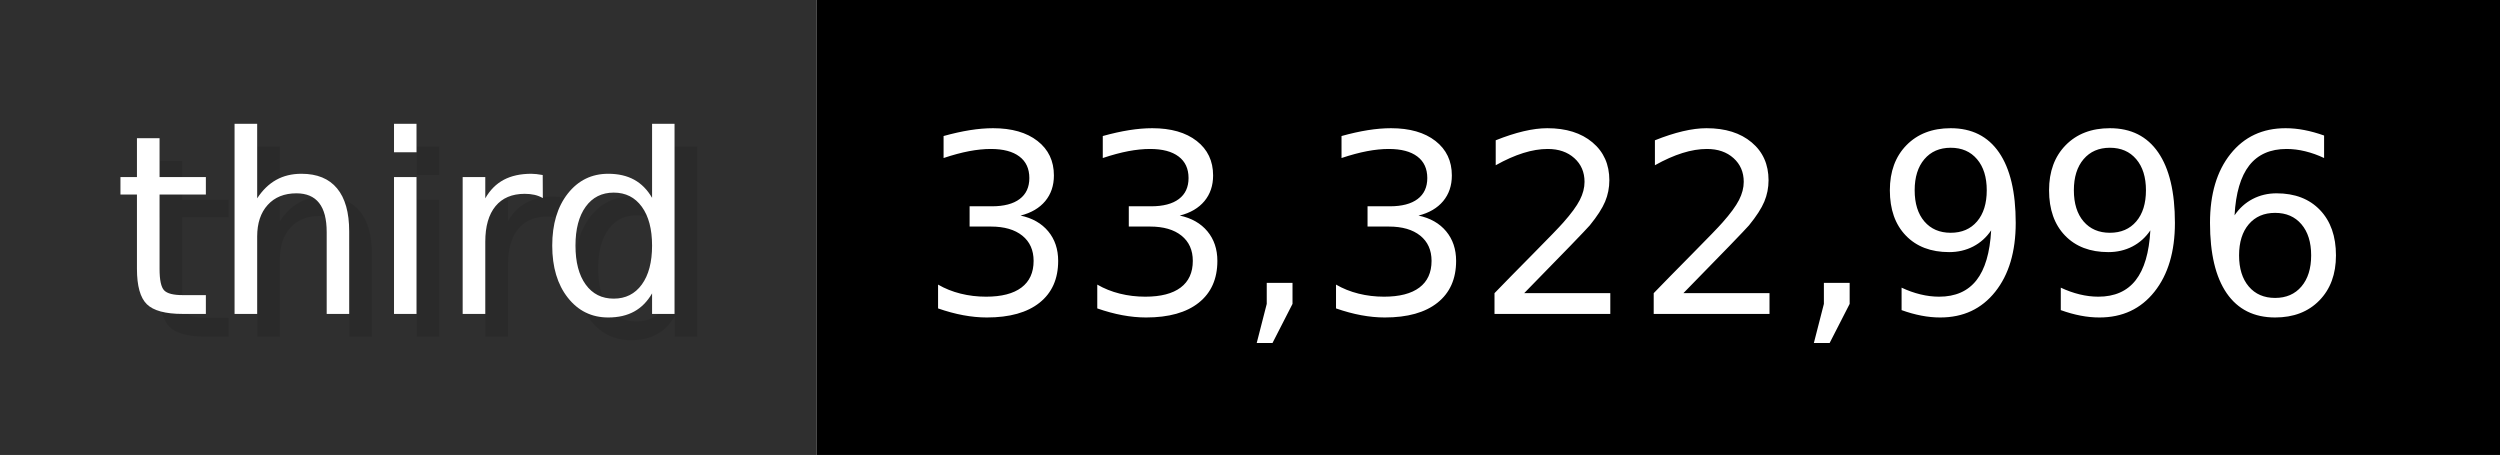
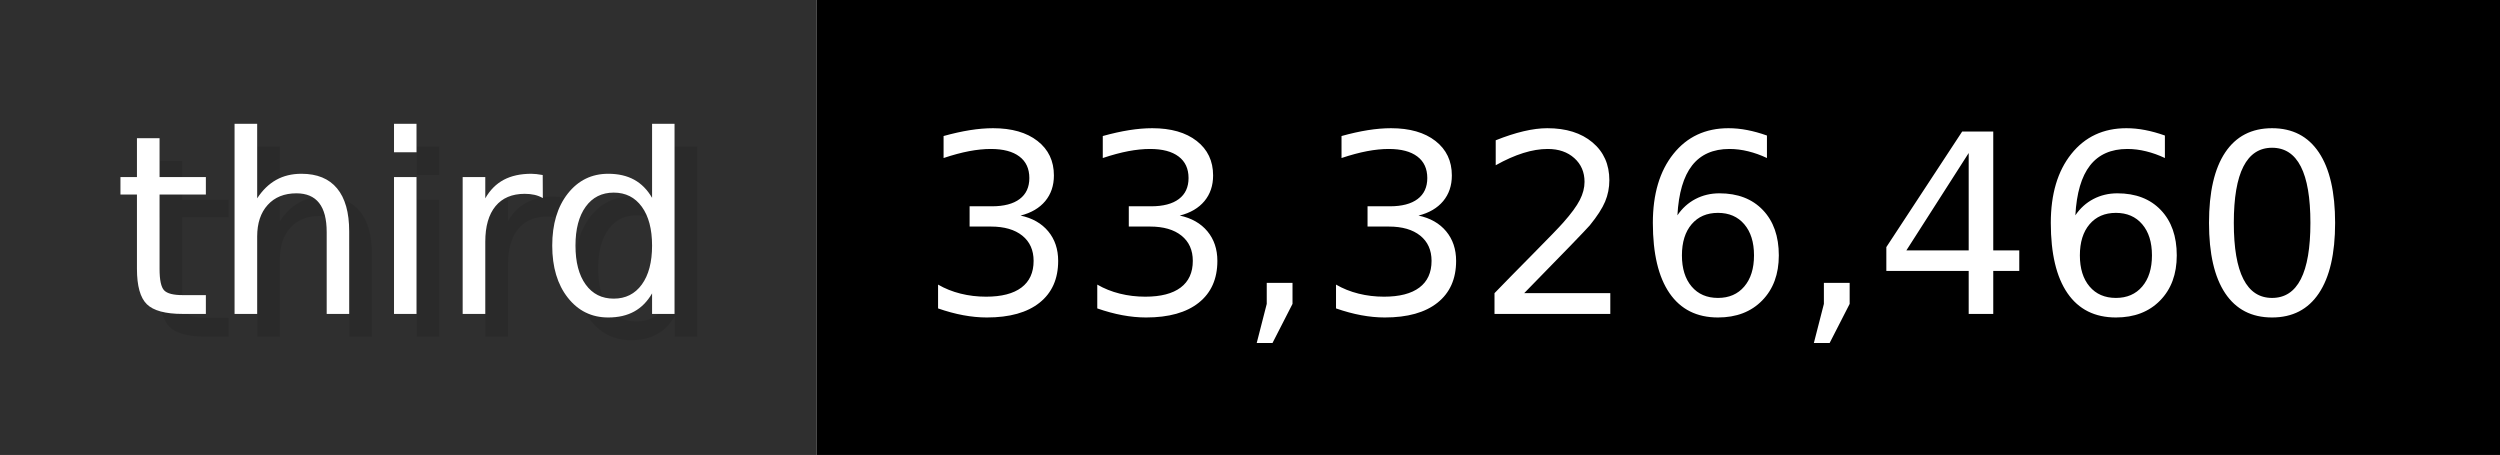
- <svg xmlns="http://www.w3.org/2000/svg" width="109.9" height="20" viewBox="0 0 1099 200" role="img" aria-label="third: 33,322,996">
+ <svg xmlns="http://www.w3.org/2000/svg" width="109.9" height="20" viewBox="0 0 1099 200" role="img" aria-label="third: 33,326,460">
  <g>
    <rect fill="#2F2F2F" width="359" height="200" />
    <rect fill="#" x="359" width="740" height="200" />
  </g>
  <g aria-hidden="true" fill="#fff" text-anchor="start" font-family="Verdana,DejaVu Sans,sans-serif" font-size="110">
    <text x="60" y="148" textLength="259" fill="#000" opacity="0.1">third</text>
    <text x="50" y="138" textLength="259">third</text>
-     <text x="414" y="148" textLength="640" fill="#000" opacity="0.1">33,322,996</text>
-     <text x="404" y="138" textLength="640">33,322,996</text>
+     <text x="414" y="148" textLength="640" fill="#000" opacity="0.1">33,326,460</text>
+     <text x="404" y="138" textLength="640">33,326,460</text>
  </g>
</svg>
